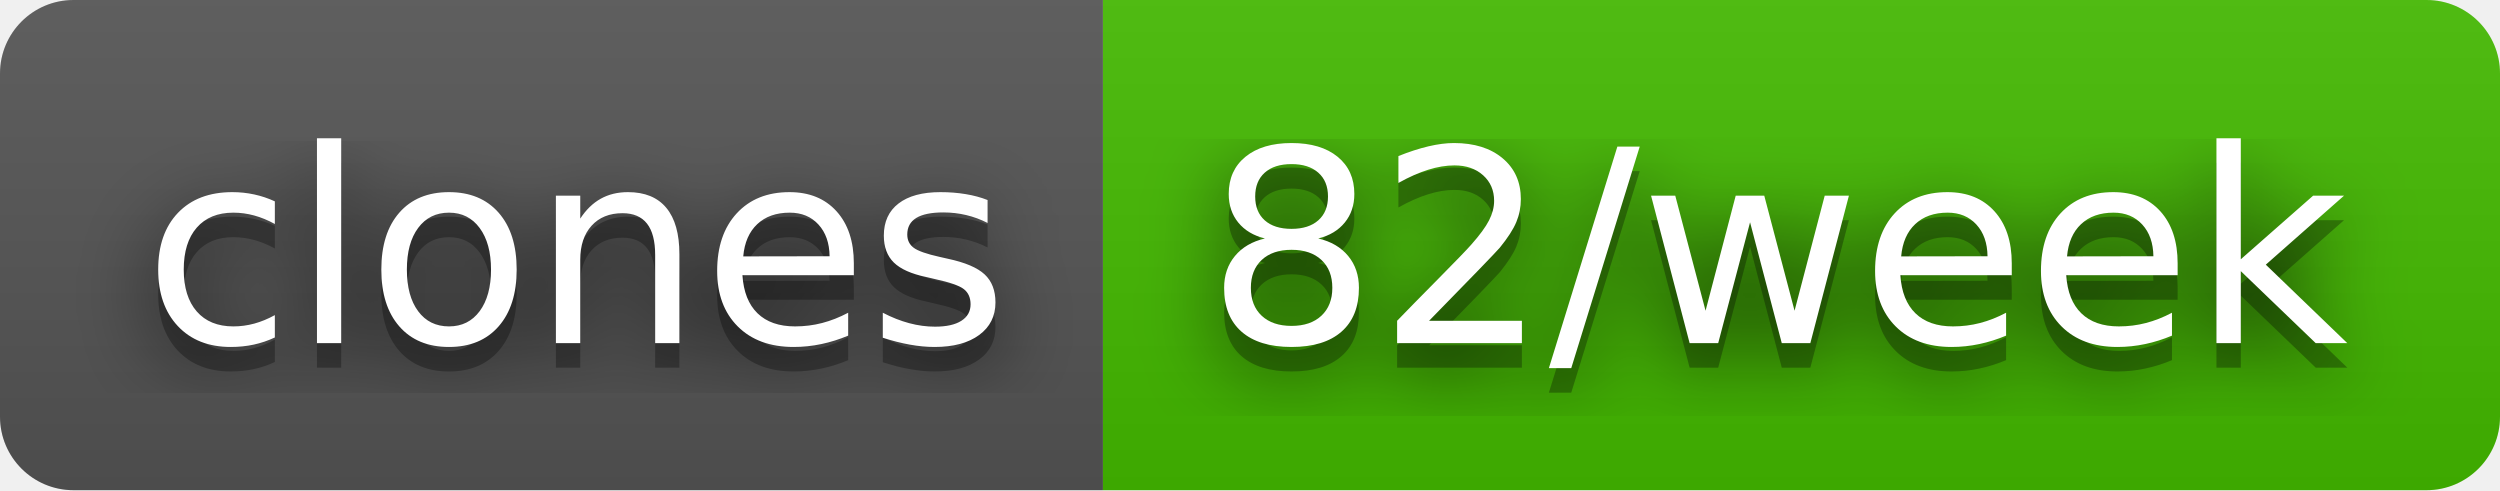
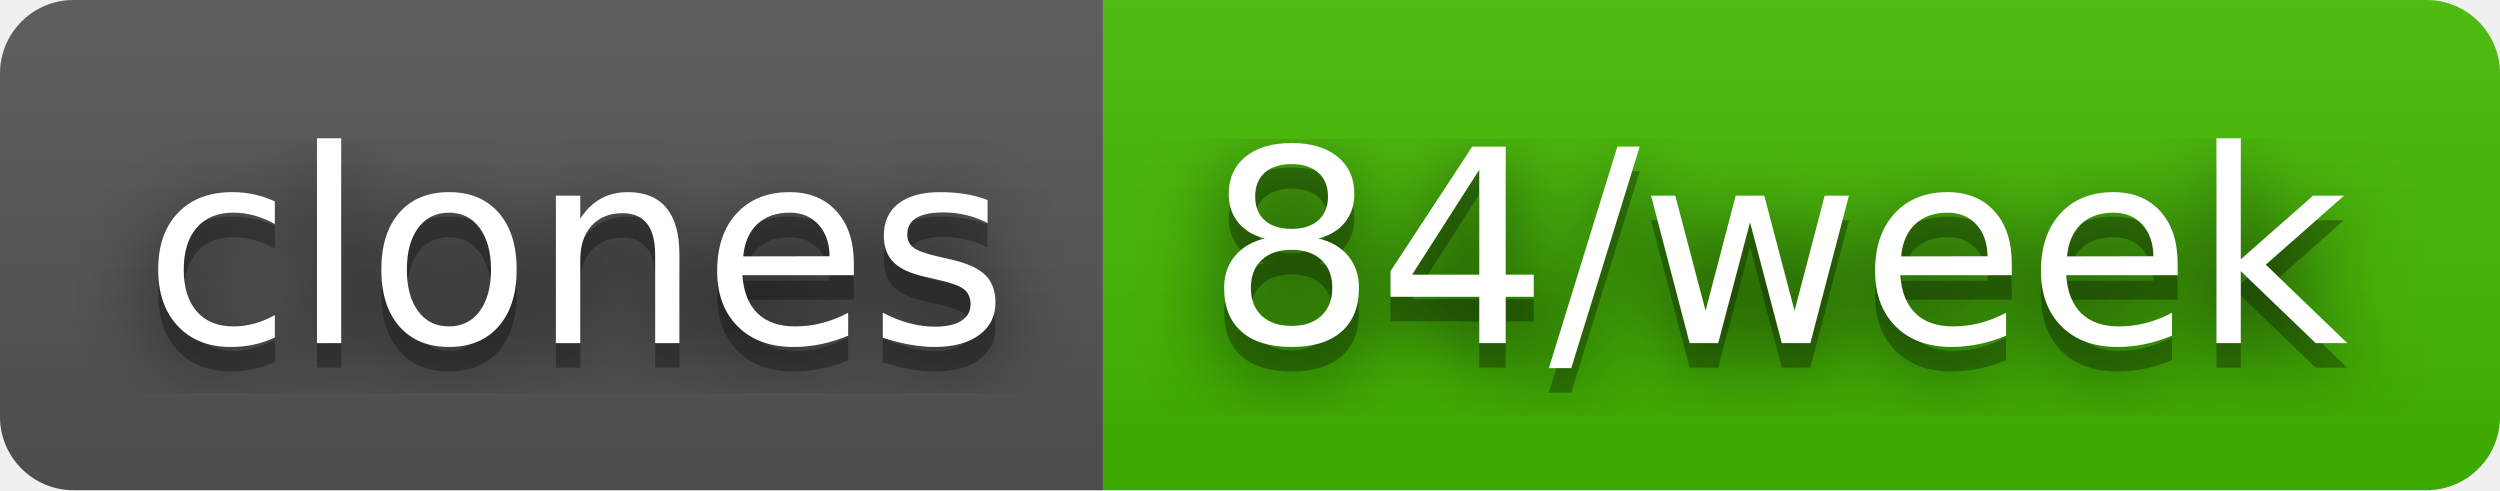
- <svg xmlns="http://www.w3.org/2000/svg" width="102" height="20" role="img" aria-label="clones: 82/week">
+ <svg xmlns="http://www.w3.org/2000/svg" width="102" height="20" role="img" aria-label="clones: 84/week">
  <filter id="blur">
    <feGaussianBlur stdDeviation="16" />
  </filter>
  <linearGradient id="s" x2="0" y2="100%">
    <stop offset="0" stop-color="#bbb" stop-opacity=".1" />
    <stop offset="1" stop-opacity=".1" />
  </linearGradient>
  <clipPath id="r">
    <rect width="102" height="20" rx="3" />
  </clipPath>
  <g clip-path="url(#r)">
    <rect width="45" height="20" fill="#555" />
    <rect x="45" width="57" height="20" fill="#4b0" />
    <rect width="102" height="20" fill="url(#s)" />
  </g>
  <g fill="#fff" text-anchor="middle" font-family="Verdana,Geneva,DejaVu Sans,sans-serif" text-rendering="geometricPrecision" font-size="110">
    <g transform="scale(.1)">
      <g aria-hidden="true" fill="#010101">
        <text x="235" y="150" fill-opacity=".8" filter="url(#blur)" textLength="350">clones</text>
        <text x="235" y="150" fill-opacity=".3" textLength="350">clones</text>
      </g>
      <text x="235" y="140" textLength="350">clones</text>
    </g>
    <g transform="scale(.1)">
      <g aria-hidden="true" fill="#010101">
-         <text x="725" y="150" fill-opacity=".8" filter="url(#blur)" textLength="470">82/week</text>
-         <text x="725" y="150" fill-opacity=".3" textLength="470">82/week</text>
+         <text x="725" y="150" fill-opacity=".8" filter="url(#blur)" textLength="470">84/week</text>
+         <text x="725" y="150" fill-opacity=".3" textLength="470">84/week</text>
      </g>
-       <text x="725" y="140" textLength="470">82/week</text>
+       <text x="725" y="140" textLength="470">84/week</text>
    </g>
  </g>
</svg>
